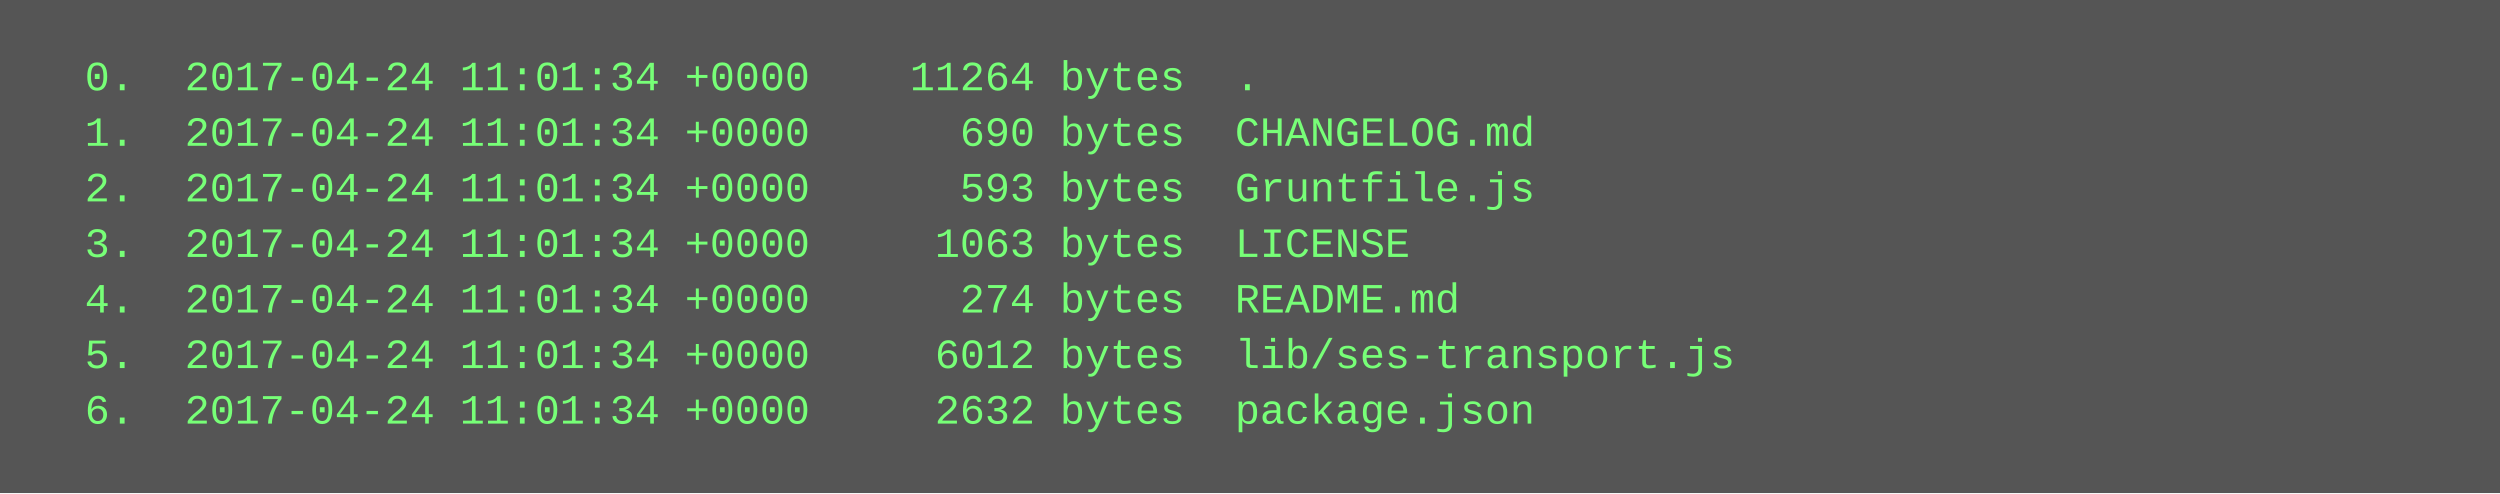
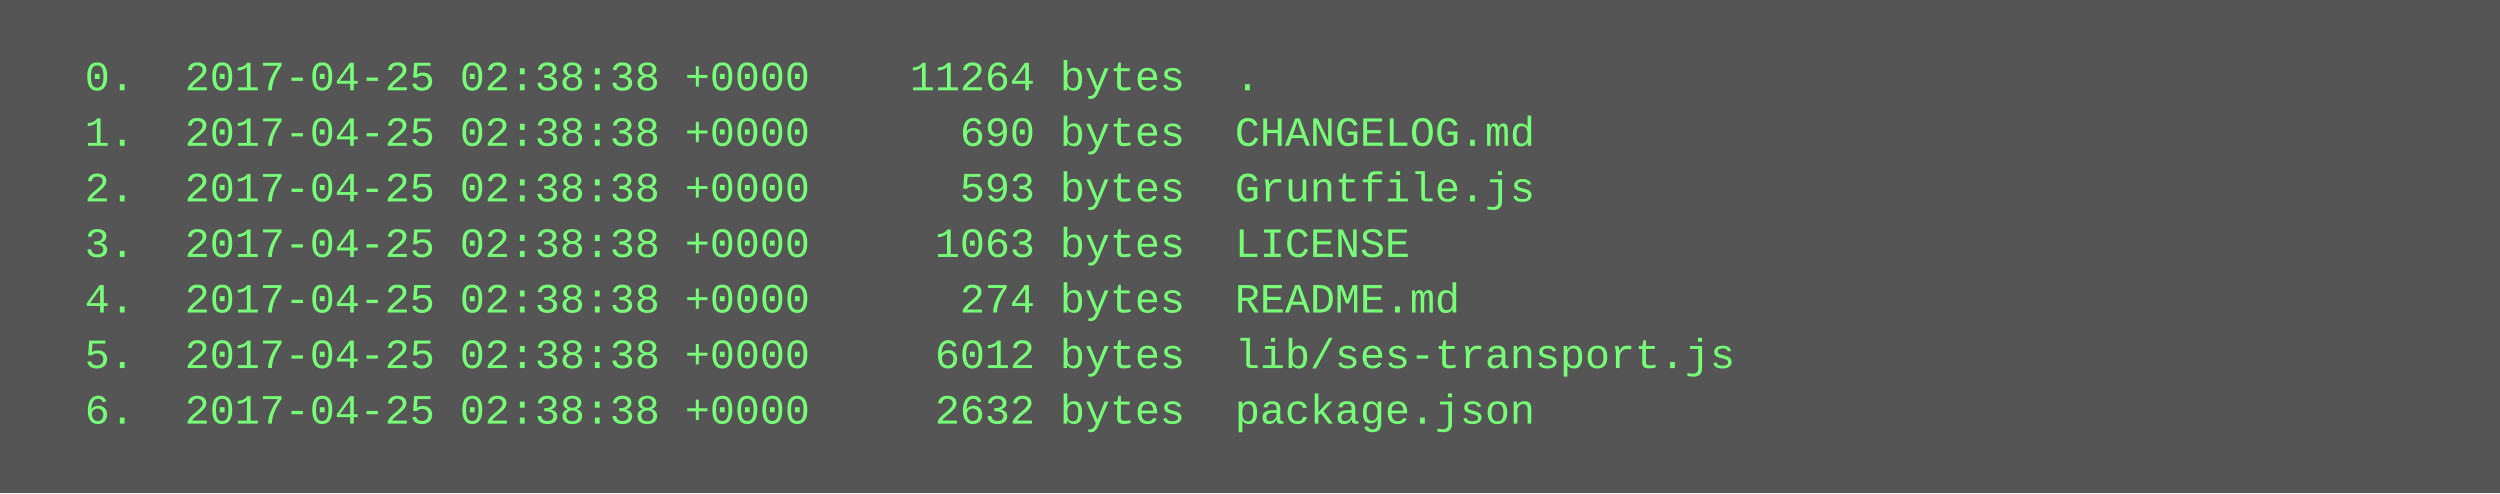
<svg xmlns="http://www.w3.org/2000/svg" height="142" width="720">
  <rect height="142" fill="#555" width="720" />
  <text fill="#7f7" font-family="Courier New" font-size="12" xml:space="preserve">
-     <tspan x="10" y="26">  0.  2017-04-24 11:01:34 +0000    11264 bytes  .</tspan>
-     <tspan x="10" y="42">  1.  2017-04-24 11:01:34 +0000      690 bytes  CHANGELOG.md</tspan>
-     <tspan x="10" y="58">  2.  2017-04-24 11:01:34 +0000      593 bytes  Gruntfile.js</tspan>
-     <tspan x="10" y="74">  3.  2017-04-24 11:01:34 +0000     1063 bytes  LICENSE</tspan>
-     <tspan x="10" y="90">  4.  2017-04-24 11:01:34 +0000      274 bytes  README.md</tspan>
-     <tspan x="10" y="106">  5.  2017-04-24 11:01:34 +0000     6012 bytes  lib/ses-transport.js</tspan>
-     <tspan x="10" y="122">  6.  2017-04-24 11:01:34 +0000     2632 bytes  package.json</tspan>
+     <tspan x="10" y="26">  0.  2017-04-25 02:38:38 +0000    11264 bytes  .</tspan>
+     <tspan x="10" y="42">  1.  2017-04-25 02:38:38 +0000      690 bytes  CHANGELOG.md</tspan>
+     <tspan x="10" y="58">  2.  2017-04-25 02:38:38 +0000      593 bytes  Gruntfile.js</tspan>
+     <tspan x="10" y="74">  3.  2017-04-25 02:38:38 +0000     1063 bytes  LICENSE</tspan>
+     <tspan x="10" y="90">  4.  2017-04-25 02:38:38 +0000      274 bytes  README.md</tspan>
+     <tspan x="10" y="106">  5.  2017-04-25 02:38:38 +0000     6012 bytes  lib/ses-transport.js</tspan>
+     <tspan x="10" y="122">  6.  2017-04-25 02:38:38 +0000     2632 bytes  package.json</tspan>
  </text>
</svg>
